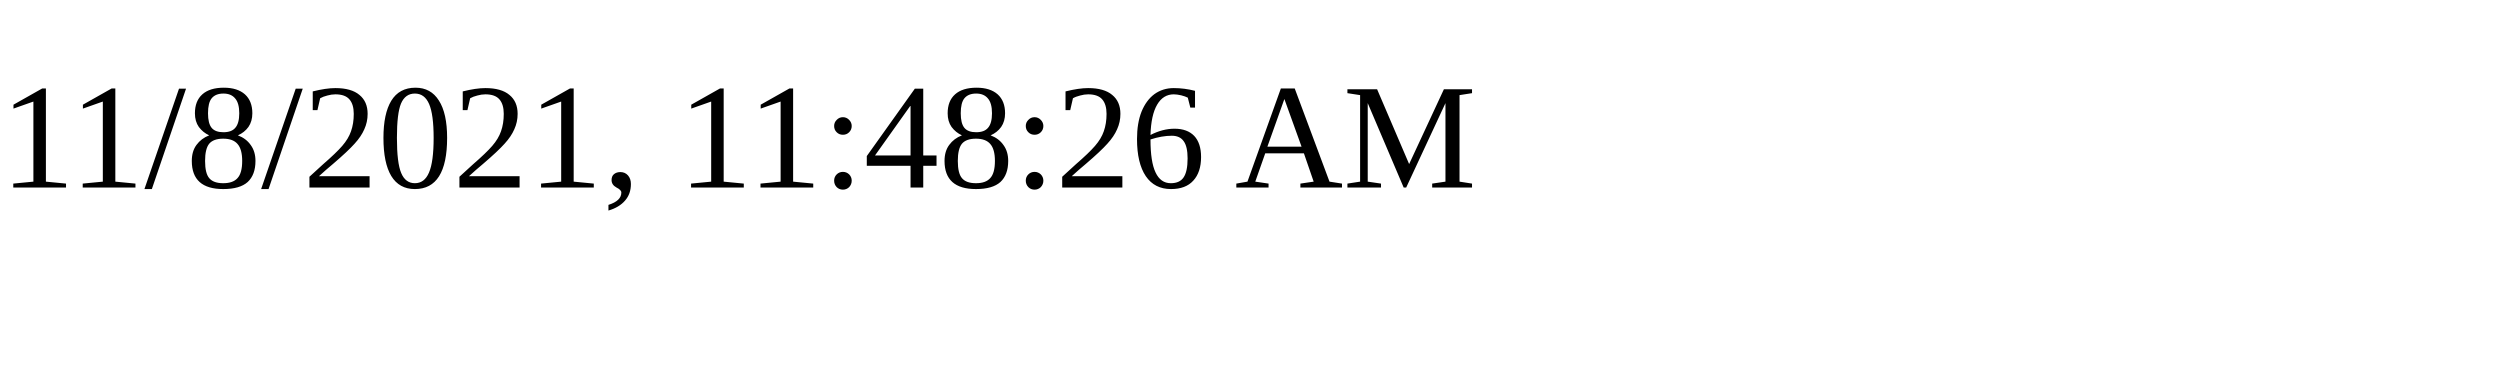
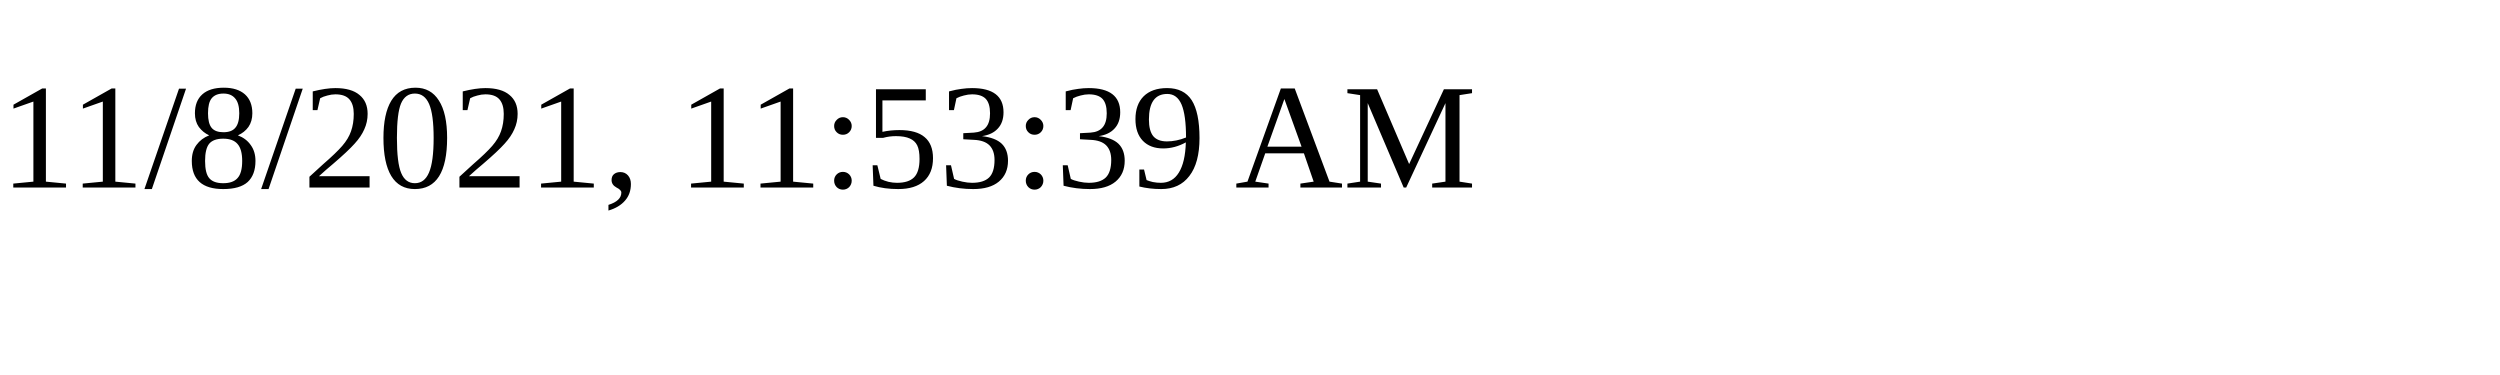
<svg xmlns="http://www.w3.org/2000/svg" height="30" width="200">
-   <text x="0" y="15">11/8/2021, 11:48:26 AM</text>
+   <text x="0" y="15">11/8/2021, 11:53:39 AM</text>
</svg>
